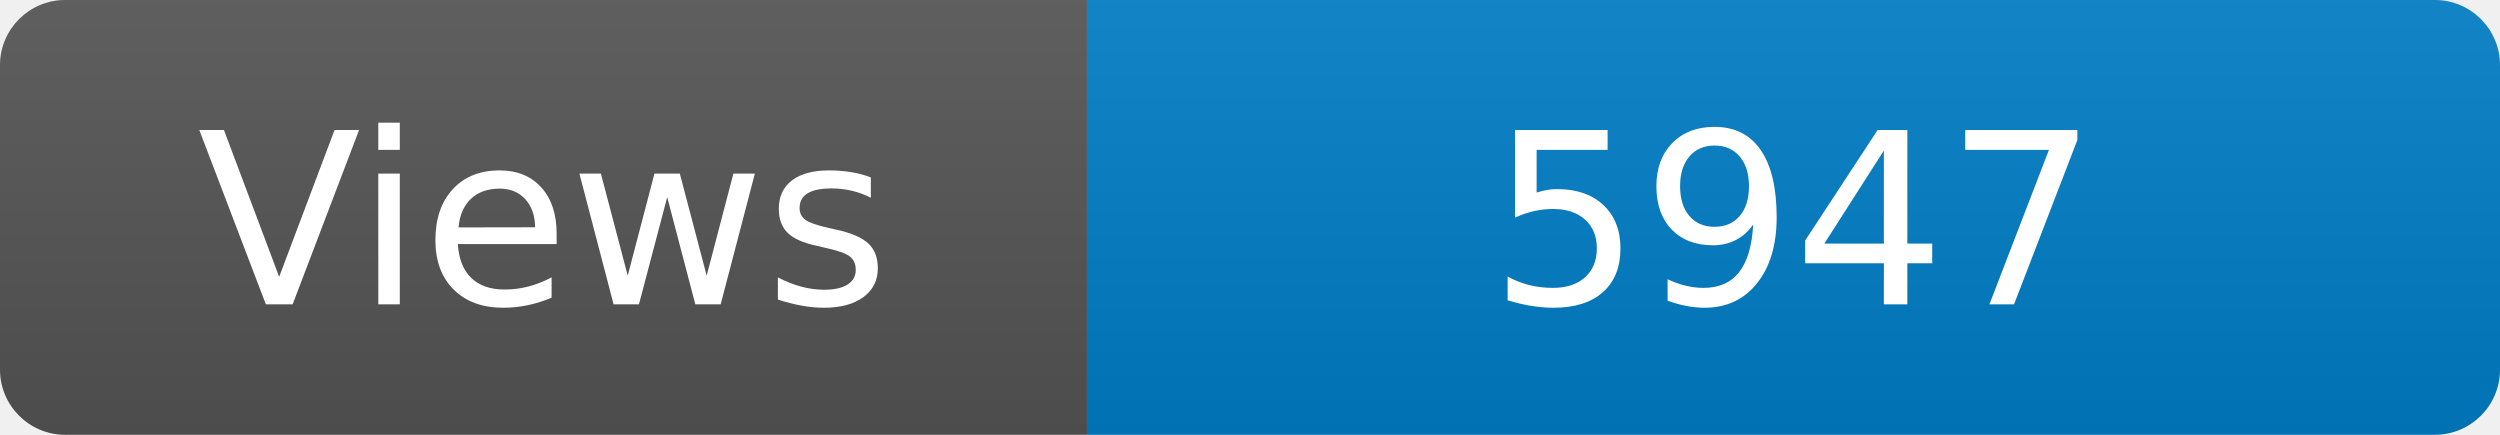
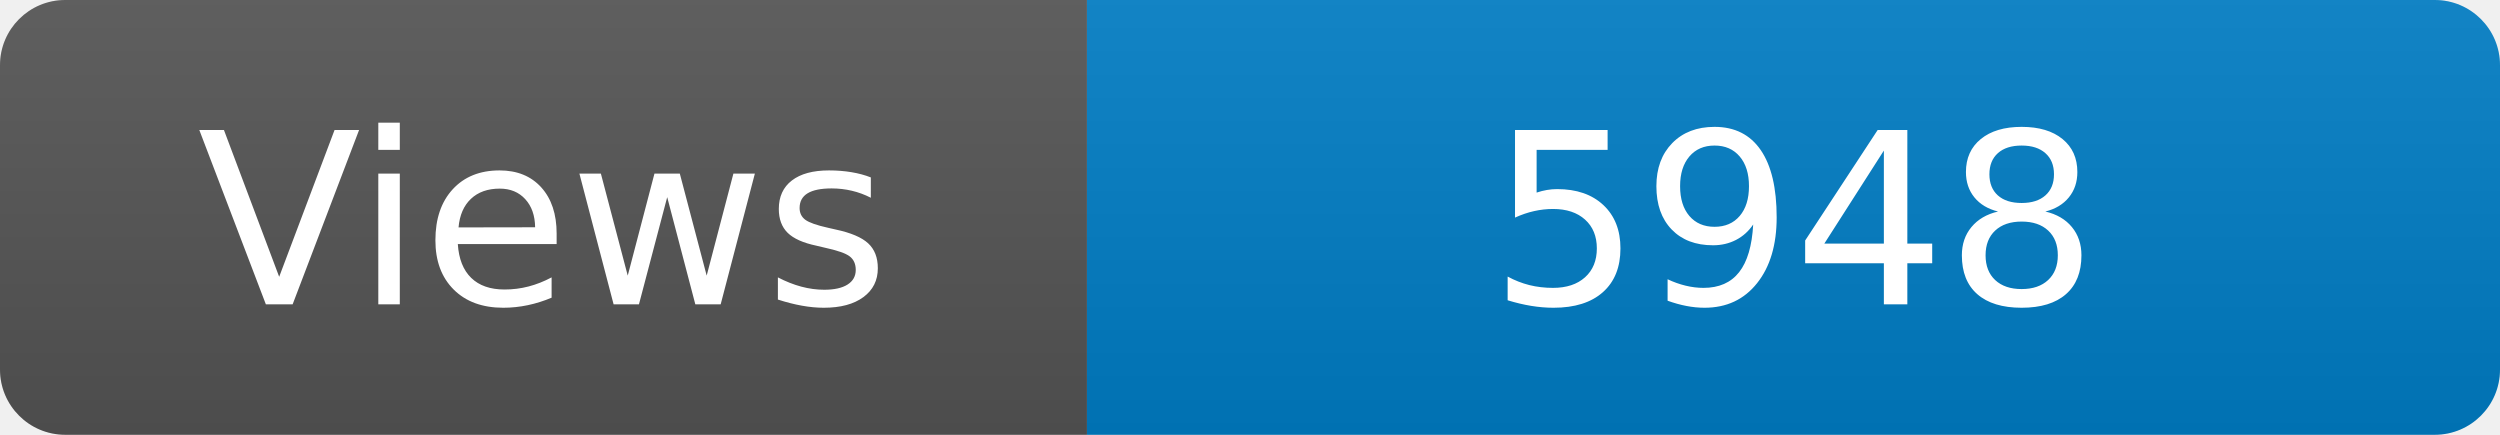
<svg xmlns="http://www.w3.org/2000/svg" width="115" height="20" role="img" aria-label="Maintained?: yes">
  <linearGradient id="s" x2="0" y2="100%">
    <stop offset="0" stop-color="#bbb" stop-opacity=".1" />
    <stop offset="1" stop-opacity=".1" />
  </linearGradient>
  <clipPath id="r">
    <rect width="115" height="20" rx="3" fill="#fff" />
  </clipPath>
  <g clip-path="url(#r)">
    <rect width="50" height="20" fill="#555" />
    <rect x="50" width="160" height="20" fill="#007ec6" />
    <rect width="115" height="20" fill="url(#s)" />
  </g>
  <g fill="#fff" text-anchor="middle" font-family="Verdana,Geneva,DejaVu Sans,sans-serif" font-size="110">
    <text x="250" y="140" transform="scale(.1)" fill="#fff">Views</text>
-     <text x="825" y="140" transform="scale(.1)" fill="#fff">5947</text>
+     <text x="825" y="140" transform="scale(.1)" fill="#fff">5948</text>
  </g>
</svg>
